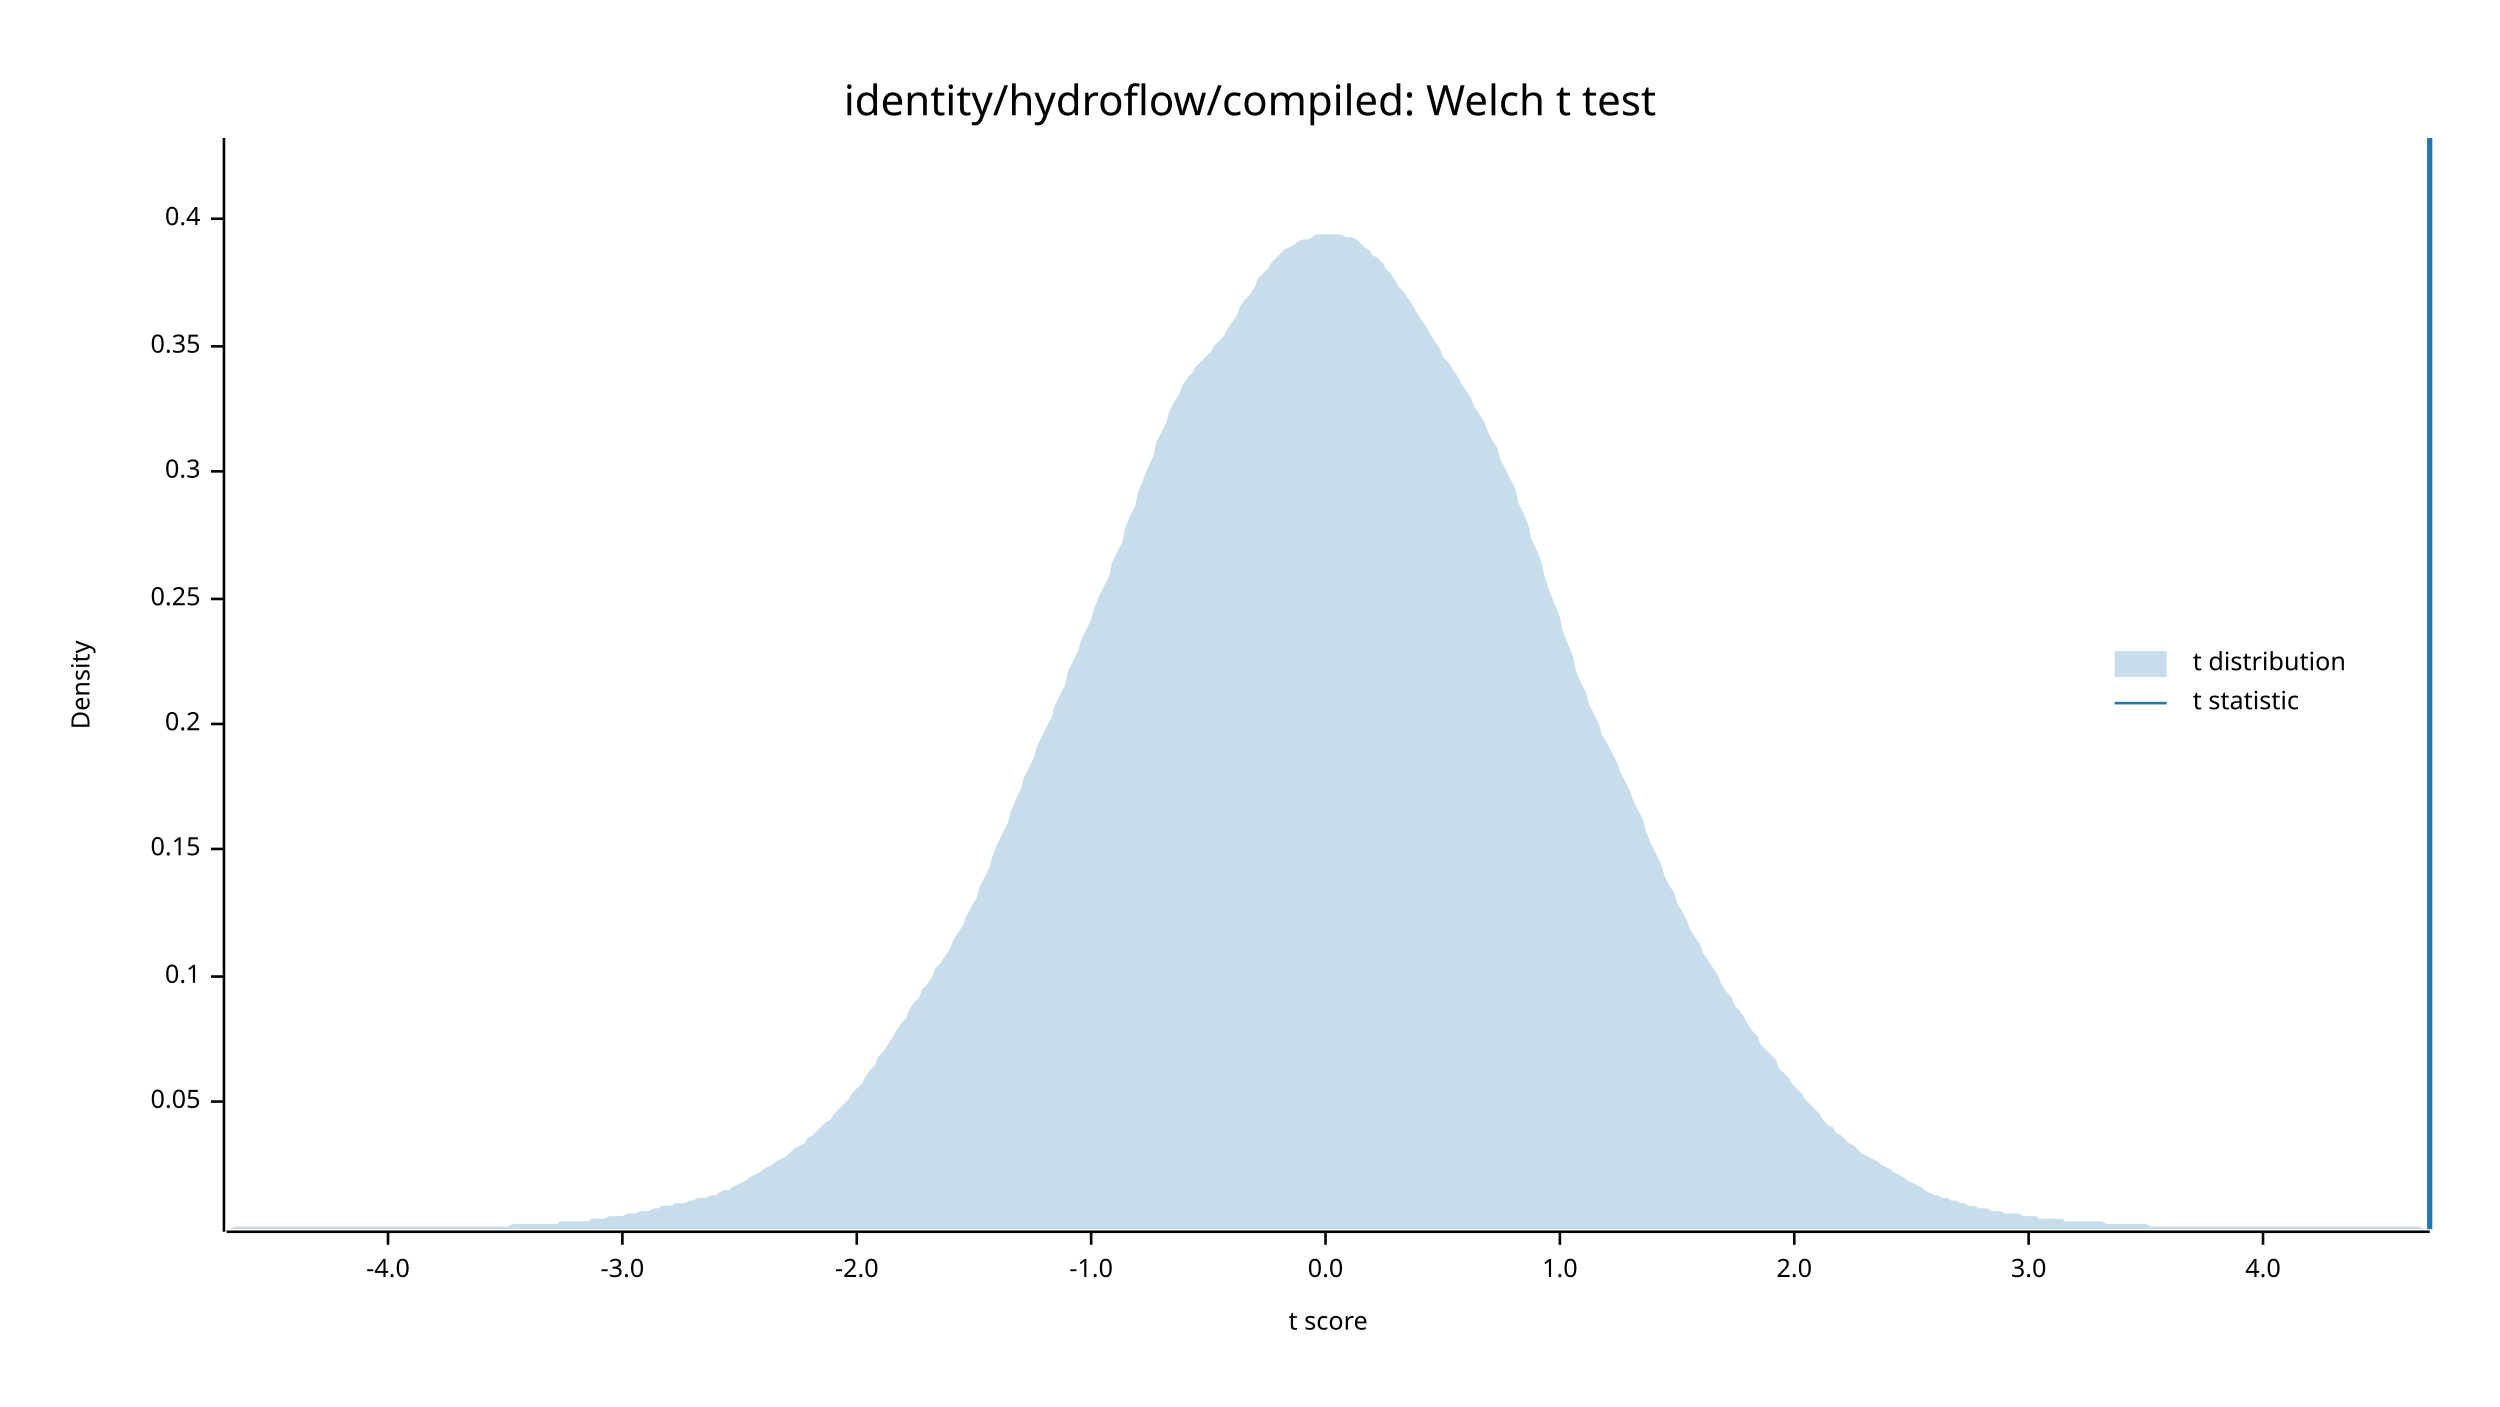
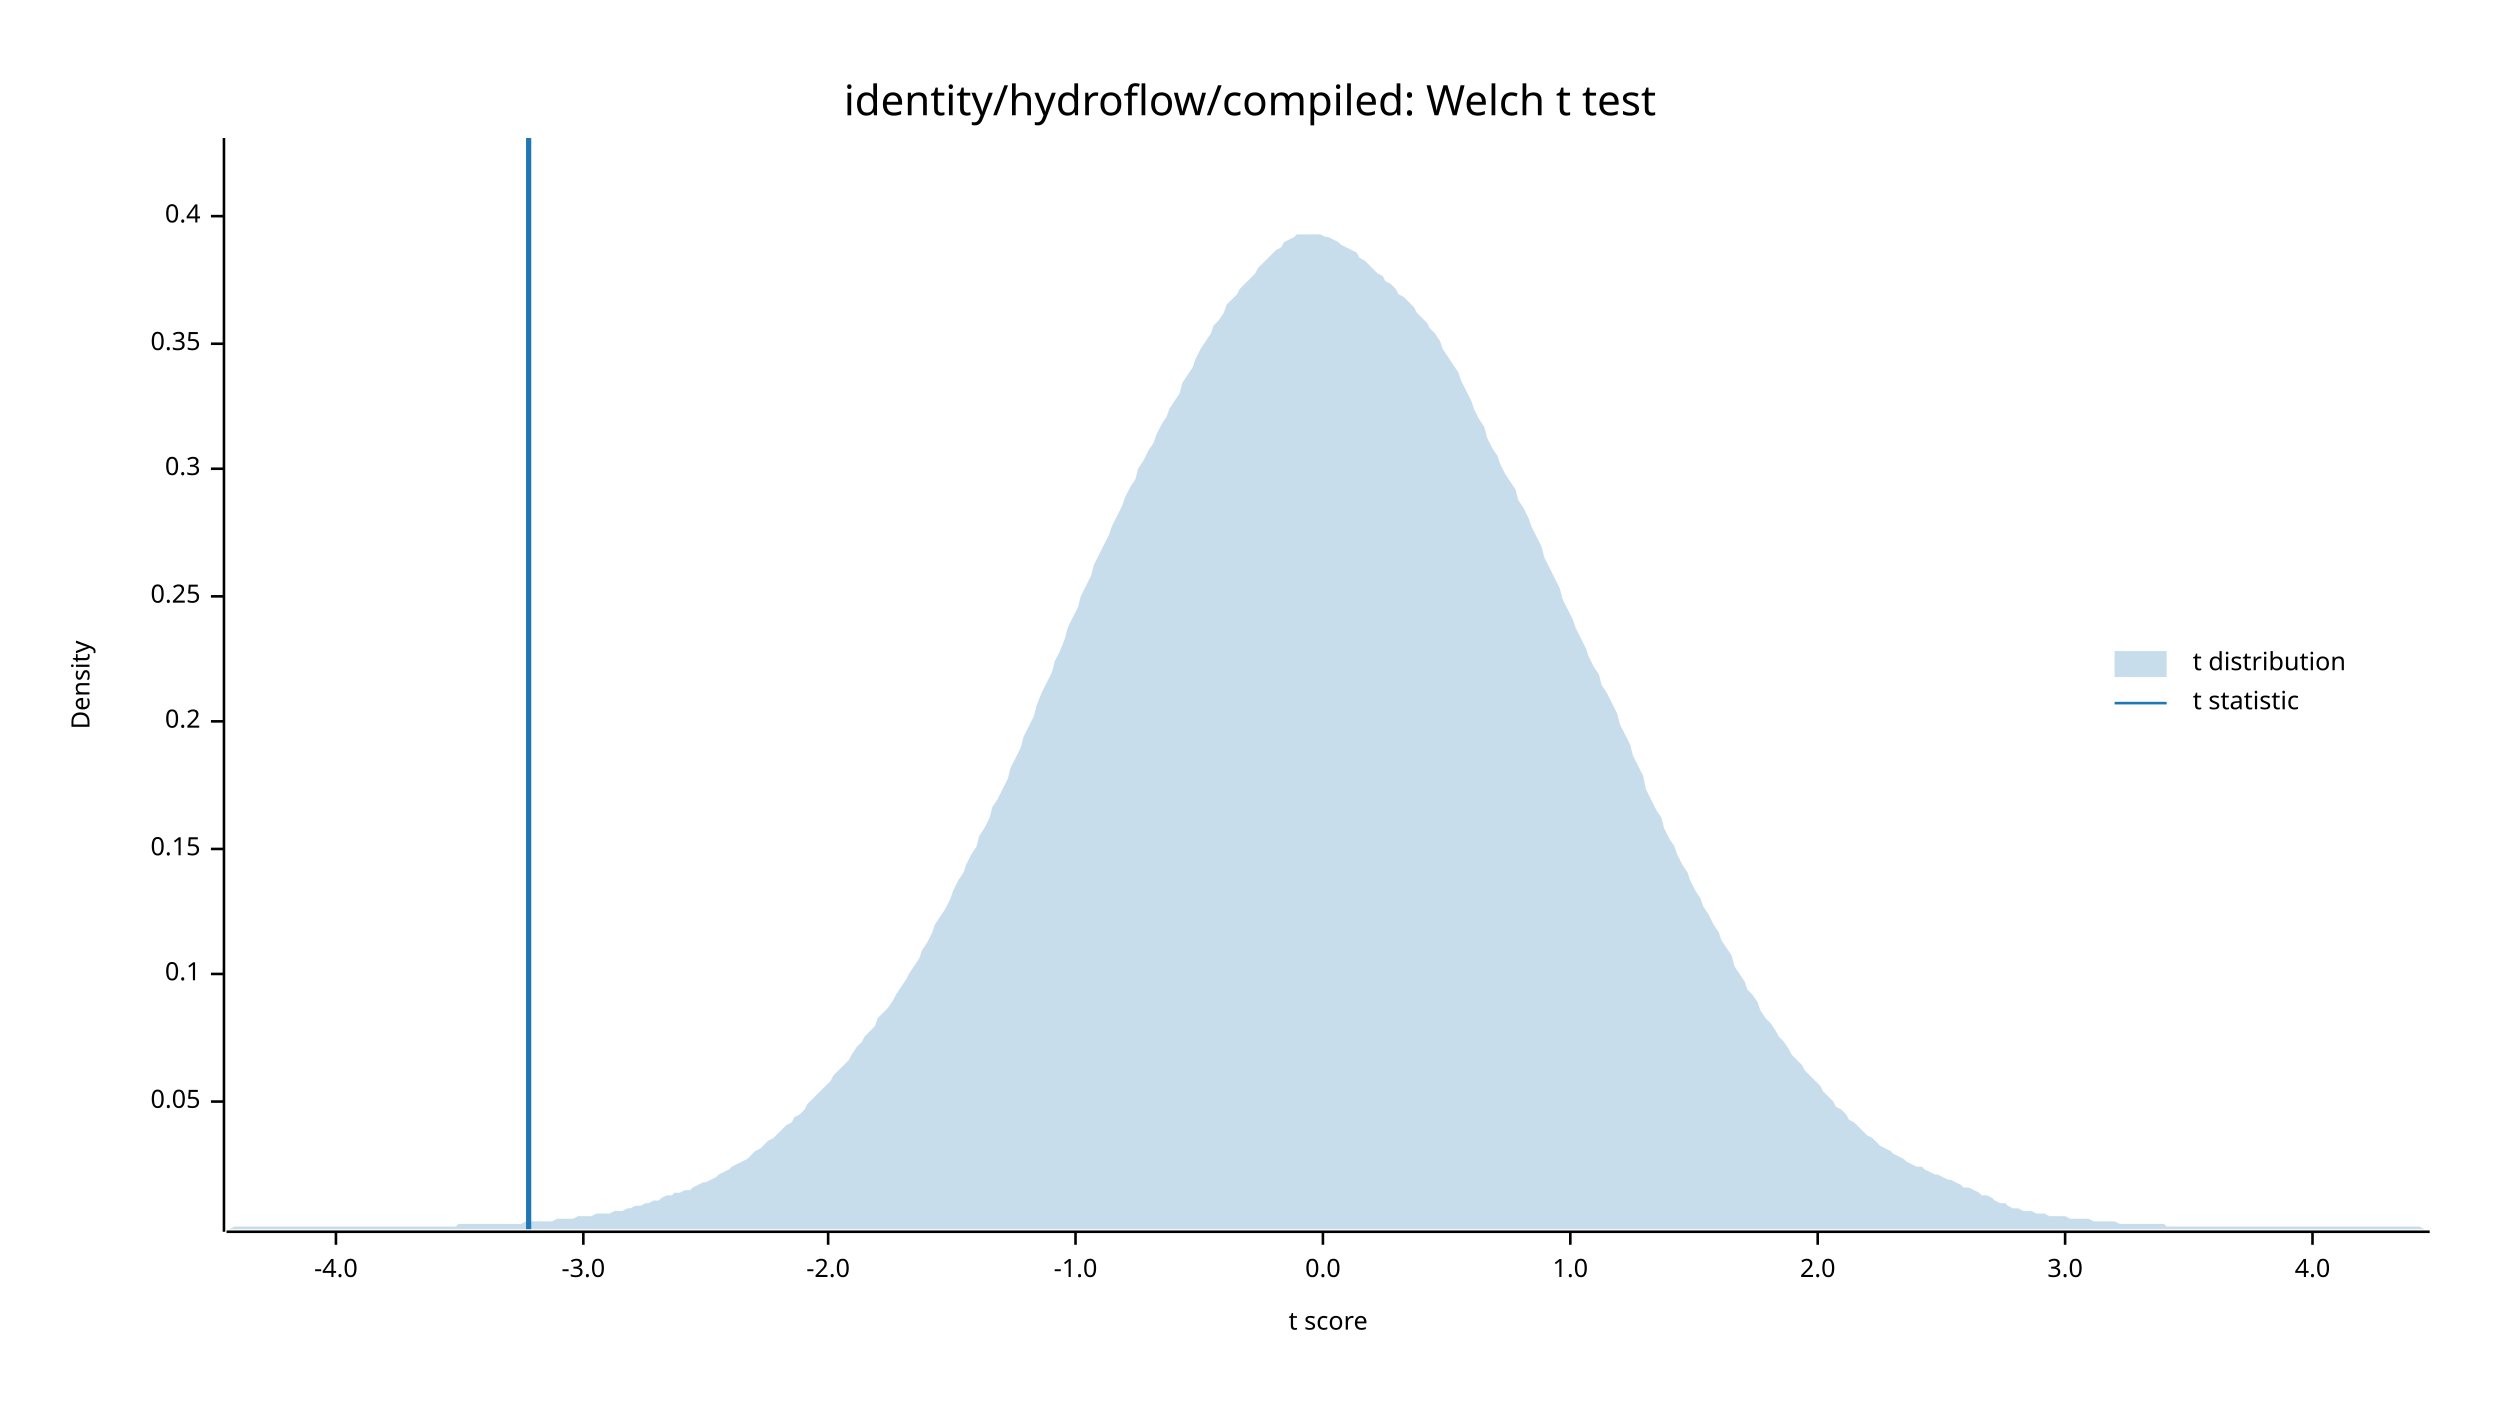
<svg xmlns="http://www.w3.org/2000/svg" width="960" height="540" viewBox="0 0 960 540">
  <text x="480" y="32" dy="0.76em" text-anchor="middle" font-family="sans-serif" font-size="16.129" opacity="1" fill="#000000">
identity/hydroflow/compiled: Welch t test
</text>
  <text x="27" y="263" dy="0.76em" text-anchor="middle" font-family="sans-serif" font-size="9.677" opacity="1" fill="#000000" transform="rotate(270, 27, 263)">
Density
</text>
  <text x="510" y="513" dy="-0.5ex" text-anchor="middle" font-family="sans-serif" font-size="9.677" opacity="1" fill="#000000">
t score
</text>
  <polyline fill="none" opacity="1" stroke="#000000" stroke-width="1" points="86,53 86,473 " />
  <text x="77" y="423" dy="0.5ex" text-anchor="end" font-family="sans-serif" font-size="9.677" opacity="1" fill="#000000">
0.05
</text>
  <polyline fill="none" opacity="1" stroke="#000000" stroke-width="1" points="81,423 86,423 " />
-   <text x="77" y="375" dy="0.5ex" text-anchor="end" font-family="sans-serif" font-size="9.677" opacity="1" fill="#000000">
+   <text x="77" y="374" dy="0.5ex" text-anchor="end" font-family="sans-serif" font-size="9.677" opacity="1" fill="#000000">
0.1
</text>
-   <polyline fill="none" opacity="1" stroke="#000000" stroke-width="1" points="81,375 86,375 " />
+   <polyline fill="none" opacity="1" stroke="#000000" stroke-width="1" points="81,374 86,374 " />
  <text x="77" y="326" dy="0.5ex" text-anchor="end" font-family="sans-serif" font-size="9.677" opacity="1" fill="#000000">
0.15
</text>
  <polyline fill="none" opacity="1" stroke="#000000" stroke-width="1" points="81,326 86,326 " />
-   <text x="77" y="278" dy="0.5ex" text-anchor="end" font-family="sans-serif" font-size="9.677" opacity="1" fill="#000000">
+   <text x="77" y="277" dy="0.5ex" text-anchor="end" font-family="sans-serif" font-size="9.677" opacity="1" fill="#000000">
0.2
</text>
-   <polyline fill="none" opacity="1" stroke="#000000" stroke-width="1" points="81,278 86,278 " />
-   <text x="77" y="230" dy="0.5ex" text-anchor="end" font-family="sans-serif" font-size="9.677" opacity="1" fill="#000000">
+   <polyline fill="none" opacity="1" stroke="#000000" stroke-width="1" points="81,277 86,277 " />
+   <text x="77" y="229" dy="0.5ex" text-anchor="end" font-family="sans-serif" font-size="9.677" opacity="1" fill="#000000">
0.25
</text>
-   <polyline fill="none" opacity="1" stroke="#000000" stroke-width="1" points="81,230 86,230 " />
-   <text x="77" y="181" dy="0.5ex" text-anchor="end" font-family="sans-serif" font-size="9.677" opacity="1" fill="#000000">
+   <polyline fill="none" opacity="1" stroke="#000000" stroke-width="1" points="81,229 86,229 " />
+   <text x="77" y="180" dy="0.5ex" text-anchor="end" font-family="sans-serif" font-size="9.677" opacity="1" fill="#000000">
0.3
</text>
-   <polyline fill="none" opacity="1" stroke="#000000" stroke-width="1" points="81,181 86,181 " />
-   <text x="77" y="133" dy="0.5ex" text-anchor="end" font-family="sans-serif" font-size="9.677" opacity="1" fill="#000000">
+   <polyline fill="none" opacity="1" stroke="#000000" stroke-width="1" points="81,180 86,180 " />
+   <text x="77" y="132" dy="0.5ex" text-anchor="end" font-family="sans-serif" font-size="9.677" opacity="1" fill="#000000">
0.35
</text>
-   <polyline fill="none" opacity="1" stroke="#000000" stroke-width="1" points="81,133 86,133 " />
-   <text x="77" y="84" dy="0.5ex" text-anchor="end" font-family="sans-serif" font-size="9.677" opacity="1" fill="#000000">
+   <polyline fill="none" opacity="1" stroke="#000000" stroke-width="1" points="81,132 86,132 " />
+   <text x="77" y="83" dy="0.5ex" text-anchor="end" font-family="sans-serif" font-size="9.677" opacity="1" fill="#000000">
0.4
</text>
-   <polyline fill="none" opacity="1" stroke="#000000" stroke-width="1" points="81,84 86,84 " />
+   <polyline fill="none" opacity="1" stroke="#000000" stroke-width="1" points="81,83 86,83 " />
  <polyline fill="none" opacity="1" stroke="#000000" stroke-width="1" points="87,473 933,473 " />
-   <text x="149" y="483" dy="0.76em" text-anchor="middle" font-family="sans-serif" font-size="9.677" opacity="1" fill="#000000">
+   <text x="129" y="483" dy="0.76em" text-anchor="middle" font-family="sans-serif" font-size="9.677" opacity="1" fill="#000000">
-4.0
</text>
-   <polyline fill="none" opacity="1" stroke="#000000" stroke-width="1" points="149,473 149,478 " />
-   <text x="239" y="483" dy="0.76em" text-anchor="middle" font-family="sans-serif" font-size="9.677" opacity="1" fill="#000000">
+   <polyline fill="none" opacity="1" stroke="#000000" stroke-width="1" points="129,473 129,478 " />
+   <text x="224" y="483" dy="0.76em" text-anchor="middle" font-family="sans-serif" font-size="9.677" opacity="1" fill="#000000">
-3.0
</text>
-   <polyline fill="none" opacity="1" stroke="#000000" stroke-width="1" points="239,473 239,478 " />
-   <text x="329" y="483" dy="0.76em" text-anchor="middle" font-family="sans-serif" font-size="9.677" opacity="1" fill="#000000">
+   <polyline fill="none" opacity="1" stroke="#000000" stroke-width="1" points="224,473 224,478 " />
+   <text x="318" y="483" dy="0.76em" text-anchor="middle" font-family="sans-serif" font-size="9.677" opacity="1" fill="#000000">
-2.0
</text>
-   <polyline fill="none" opacity="1" stroke="#000000" stroke-width="1" points="329,473 329,478 " />
-   <text x="419" y="483" dy="0.76em" text-anchor="middle" font-family="sans-serif" font-size="9.677" opacity="1" fill="#000000">
+   <polyline fill="none" opacity="1" stroke="#000000" stroke-width="1" points="318,473 318,478 " />
+   <text x="413" y="483" dy="0.76em" text-anchor="middle" font-family="sans-serif" font-size="9.677" opacity="1" fill="#000000">
-1.0
</text>
-   <polyline fill="none" opacity="1" stroke="#000000" stroke-width="1" points="419,473 419,478 " />
-   <text x="509" y="483" dy="0.76em" text-anchor="middle" font-family="sans-serif" font-size="9.677" opacity="1" fill="#000000">
+   <polyline fill="none" opacity="1" stroke="#000000" stroke-width="1" points="413,473 413,478 " />
+   <text x="508" y="483" dy="0.76em" text-anchor="middle" font-family="sans-serif" font-size="9.677" opacity="1" fill="#000000">
0.0
</text>
-   <polyline fill="none" opacity="1" stroke="#000000" stroke-width="1" points="509,473 509,478 " />
-   <text x="599" y="483" dy="0.76em" text-anchor="middle" font-family="sans-serif" font-size="9.677" opacity="1" fill="#000000">
+   <polyline fill="none" opacity="1" stroke="#000000" stroke-width="1" points="508,473 508,478 " />
+   <text x="603" y="483" dy="0.76em" text-anchor="middle" font-family="sans-serif" font-size="9.677" opacity="1" fill="#000000">
1.0
</text>
-   <polyline fill="none" opacity="1" stroke="#000000" stroke-width="1" points="599,473 599,478 " />
-   <text x="689" y="483" dy="0.76em" text-anchor="middle" font-family="sans-serif" font-size="9.677" opacity="1" fill="#000000">
+   <polyline fill="none" opacity="1" stroke="#000000" stroke-width="1" points="603,473 603,478 " />
+   <text x="698" y="483" dy="0.76em" text-anchor="middle" font-family="sans-serif" font-size="9.677" opacity="1" fill="#000000">
2.0
</text>
-   <polyline fill="none" opacity="1" stroke="#000000" stroke-width="1" points="689,473 689,478 " />
-   <text x="779" y="483" dy="0.76em" text-anchor="middle" font-family="sans-serif" font-size="9.677" opacity="1" fill="#000000">
+   <polyline fill="none" opacity="1" stroke="#000000" stroke-width="1" points="698,473 698,478 " />
+   <text x="793" y="483" dy="0.76em" text-anchor="middle" font-family="sans-serif" font-size="9.677" opacity="1" fill="#000000">
3.0
</text>
-   <polyline fill="none" opacity="1" stroke="#000000" stroke-width="1" points="779,473 779,478 " />
-   <text x="869" y="483" dy="0.76em" text-anchor="middle" font-family="sans-serif" font-size="9.677" opacity="1" fill="#000000">
+   <polyline fill="none" opacity="1" stroke="#000000" stroke-width="1" points="793,473 793,478 " />
+   <text x="888" y="483" dy="0.76em" text-anchor="middle" font-family="sans-serif" font-size="9.677" opacity="1" fill="#000000">
4.0
</text>
-   <polyline fill="none" opacity="1" stroke="#000000" stroke-width="1" points="869,473 869,478 " />
-   <polygon opacity="0.25" fill="#1F78B4" points="87,472 88,472 90,471 92,471 93,471 95,471 97,471 98,471 100,471 102,471 103,471 105,471 107,471 109,471 110,471 112,471 114,471 115,471 117,471 119,471 120,471 122,471 124,471 125,471 127,471 129,471 131,471 132,471 134,471 136,471 137,471 139,471 141,471 142,471 144,471 146,471 148,471 149,471 151,471 153,471 154,471 156,471 158,471 159,471 161,471 163,471 164,471 166,471 168,471 170,471 171,471 173,471 175,471 176,471 178,471 180,471 181,471 183,471 185,471 187,471 188,471 190,471 192,471 193,471 195,471 197,470 198,470 200,470 202,470 203,470 205,470 207,470 209,470 210,470 212,470 214,470 215,469 217,469 219,469 220,469 222,469 224,469 226,469 227,468 229,468 231,468 232,468 234,467 236,467 237,467 239,467 241,466 242,466 244,466 246,465 248,465 249,465 251,464 253,464 254,463 256,463 258,463 259,462 261,462 263,462 265,461 266,461 268,460 270,460 271,460 273,459 275,459 276,458 278,457 280,457 281,456 283,455 285,454 287,453 288,452 290,451 292,450 293,449 295,448 297,447 298,446 300,445 302,444 304,442 305,441 307,440 309,439 310,437 312,436 314,434 315,433 317,431 319,430 320,428 322,426 324,424 326,422 327,420 329,418 331,416 332,414 334,411 336,409 337,406 339,404 341,401 343,398 344,396 346,393 348,391 349,388 351,385 353,383 354,380 356,378 358,375 359,372 361,370 363,367 365,364 366,361 368,358 370,355 371,352 373,348 375,345 376,341 378,337 380,333 381,329 383,324 385,320 387,316 388,312 390,307 392,303 393,299 395,295 397,291 398,287 400,283 402,279 404,275 405,271 407,267 409,263 410,258 412,254 414,250 415,246 417,242 419,238 420,234 422,229 424,225 426,221 427,216 429,212 431,208 432,203 434,198 436,194 437,189 439,184 441,179 443,175 444,170 446,166 448,162 449,158 451,154 453,151 454,148 456,145 458,143 459,141 461,139 463,137 465,135 466,133 468,131 470,129 471,127 473,124 475,121 476,118 478,115 480,113 482,110 483,107 485,105 487,103 488,101 490,99 492,97 493,96 495,95 497,94 498,93 500,92 502,92 504,91 505,90 507,90 509,90 510,90 512,90 514,90 515,90 517,91 519,91 521,92 522,93 524,95 526,96 527,98 529,99 531,101 532,103 534,105 536,108 537,110 539,112 541,115 543,118 544,120 546,123 548,126 549,128 551,131 553,134 554,137 556,139 558,142 560,145 561,147 563,150 565,153 566,156 568,159 570,162 571,165 573,169 575,172 576,176 578,180 580,184 582,188 583,193 585,197 587,202 588,207 590,211 592,216 593,221 595,227 597,232 599,237 600,242 602,247 604,252 605,257 607,262 609,266 610,270 612,274 614,278 615,282 617,285 619,289 621,293 622,296 624,300 626,304 627,307 629,311 631,315 632,319 634,324 636,328 638,332 639,336 641,340 643,343 644,347 646,350 648,354 649,357 651,360 653,363 654,366 656,369 658,372 660,375 661,378 663,381 665,383 666,386 668,388 670,391 671,393 673,396 675,398 676,401 678,403 680,405 682,407 683,410 685,412 687,414 688,416 690,418 692,420 693,422 695,424 697,426 699,428 700,430 702,432 704,433 705,435 707,436 709,438 710,439 712,440 714,442 715,443 717,444 719,445 721,446 722,447 724,448 726,449 727,450 729,451 731,452 732,453 734,454 736,455 738,456 739,457 741,458 743,459 744,459 746,460 748,460 749,461 751,461 753,462 754,462 756,463 758,463 760,464 761,464 763,464 765,465 766,465 768,465 770,466 771,466 773,466 775,466 777,467 778,467 780,467 782,467 783,468 785,468 787,468 788,468 790,468 792,468 793,469 795,469 797,469 799,469 800,469 802,469 804,469 805,469 807,469 809,470 810,470 812,470 814,470 816,470 817,470 819,470 821,470 822,470 824,470 826,471 827,471 829,471 831,471 832,471 834,471 836,471 838,471 839,471 841,471 843,471 844,471 846,471 848,471 849,471 851,471 853,471 855,471 856,471 858,471 860,471 861,471 863,471 865,471 866,471 868,471 870,471 871,471 873,471 875,471 877,471 878,471 880,471 882,471 883,471 885,471 887,471 888,471 890,471 892,471 894,471 895,471 897,471 899,471 900,471 902,471 904,471 905,471 907,471 909,471 910,471 912,471 914,471 916,471 917,471 919,471 921,471 922,471 924,471 926,471 927,471 929,471 931,472 933,472 933,472 87,472 " />
-   <polyline fill="none" opacity="1" stroke="#1F78B4" stroke-width="2" points="933,472 933,53 " />
+   <polyline fill="none" opacity="1" stroke="#000000" stroke-width="1" points="888,473 888,478 " />
+   <polygon opacity="0.25" fill="#1F78B4" points="87,472 88,472 90,471 92,471 93,471 95,471 97,471 98,471 100,471 102,471 103,471 105,471 107,471 109,471 110,471 112,471 114,471 115,471 117,471 119,471 120,471 122,471 124,471 125,471 127,471 129,471 131,471 132,471 134,471 136,471 137,471 139,471 141,471 142,471 144,471 146,471 148,471 149,471 151,471 153,471 154,471 156,471 158,471 159,471 161,471 163,471 164,471 166,471 168,471 170,471 171,471 173,471 175,471 176,470 178,470 180,470 181,470 183,470 185,470 187,470 188,470 190,470 192,470 193,470 195,470 197,470 198,470 200,470 202,469 203,469 205,469 207,469 209,469 210,469 212,469 214,468 215,468 217,468 219,468 220,468 222,467 224,467 226,467 227,467 229,466 231,466 232,466 234,466 236,465 237,465 239,465 241,464 242,464 244,463 246,463 248,462 249,462 251,461 253,461 254,460 256,459 258,459 259,458 261,458 263,457 265,457 266,456 268,455 270,454 271,454 273,453 275,452 276,451 278,450 280,449 281,448 283,447 285,446 287,445 288,444 290,442 292,441 293,440 295,438 297,437 298,436 300,434 302,432 304,431 305,429 307,428 309,426 310,424 312,422 314,420 315,419 317,417 319,415 320,413 322,411 324,409 326,407 327,405 329,402 331,400 332,398 334,396 336,394 337,391 339,389 341,387 343,384 344,382 346,379 348,376 349,374 351,371 353,368 354,365 356,362 358,358 359,355 361,352 363,349 365,345 366,342 368,338 370,335 371,332 373,328 375,325 376,321 378,318 380,314 381,310 383,307 385,303 387,299 388,295 390,291 392,287 393,283 395,279 397,275 398,271 400,266 402,262 404,258 405,254 407,250 409,245 410,241 412,237 414,233 415,229 417,225 419,221 420,217 422,213 424,209 426,205 427,202 429,198 431,194 432,191 434,187 436,184 437,180 439,177 441,173 443,170 444,167 446,163 448,160 449,157 451,154 453,151 454,147 456,144 458,141 459,138 461,134 463,131 465,128 466,125 468,123 470,120 471,117 473,115 475,113 476,111 478,109 480,107 482,105 483,103 485,101 487,99 488,98 490,96 492,95 493,93 495,92 497,91 498,90 500,90 502,90 504,90 505,90 507,90 509,91 510,91 512,92 514,93 515,94 517,95 519,96 521,97 522,99 524,100 526,102 527,103 529,105 531,106 532,108 534,109 536,111 537,113 539,114 541,116 543,118 544,120 546,122 548,124 549,126 551,128 553,131 554,134 556,137 558,140 560,143 561,146 563,150 565,154 566,157 568,161 570,164 571,168 573,172 575,175 576,178 578,182 580,185 582,188 583,192 585,195 587,199 588,202 590,206 592,210 593,214 595,218 597,222 599,226 600,230 602,234 604,238 605,241 607,245 609,249 610,252 612,256 614,259 615,263 617,266 619,270 621,274 622,278 624,282 626,286 627,290 629,294 631,298 632,303 634,307 636,311 638,314 639,318 641,322 643,325 644,328 646,332 648,335 649,338 651,342 653,345 654,348 656,351 658,355 660,358 661,361 663,364 665,367 666,371 668,374 670,377 671,380 673,382 675,385 676,388 678,391 680,393 682,396 683,398 685,400 687,403 688,405 690,407 692,409 693,411 695,413 697,415 699,417 700,419 702,421 704,423 705,425 707,426 709,428 710,430 712,431 714,433 715,434 717,436 719,437 721,439 722,440 724,441 726,442 727,443 729,444 731,445 732,446 734,447 736,448 738,448 739,449 741,450 743,451 744,451 746,452 748,453 749,453 751,454 753,455 754,456 756,456 758,457 760,458 761,459 763,459 765,460 766,461 768,462 770,462 771,463 773,464 775,464 777,465 778,465 780,465 782,466 783,466 785,466 787,467 788,467 790,467 792,467 793,467 795,468 797,468 799,468 800,468 802,468 804,469 805,469 807,469 809,469 810,469 812,469 814,470 816,470 817,470 819,470 821,470 822,470 824,470 826,470 827,470 829,470 831,470 832,471 834,471 836,471 838,471 839,471 841,471 843,471 844,471 846,471 848,471 849,471 851,471 853,471 855,471 856,471 858,471 860,471 861,471 863,471 865,471 866,471 868,471 870,471 871,471 873,471 875,471 877,471 878,471 880,471 882,471 883,471 885,471 887,471 888,471 890,471 892,471 894,471 895,471 897,471 899,471 900,471 902,471 904,471 905,471 907,471 909,471 910,471 912,471 914,471 916,471 917,471 919,471 921,471 922,471 924,471 926,471 927,471 929,471 931,472 933,472 933,472 87,472 " />
+   <polyline fill="none" opacity="1" stroke="#1F78B4" stroke-width="2" points="203,472 203,53 " />
  <text x="842" y="250" dy="0.76em" text-anchor="start" font-family="sans-serif" font-size="9.677" opacity="1" fill="#000000">
t distribution
</text>
  <text x="842" y="265" dy="0.76em" text-anchor="start" font-family="sans-serif" font-size="9.677" opacity="1" fill="#000000">
t statistic
</text>
  <rect x="812" y="250" width="20" height="10" opacity="0.25" fill="#1F78B4" stroke="none" />
  <polyline fill="none" opacity="1" stroke="#1F78B4" stroke-width="1" points="812,270 832,270 " />
</svg>
